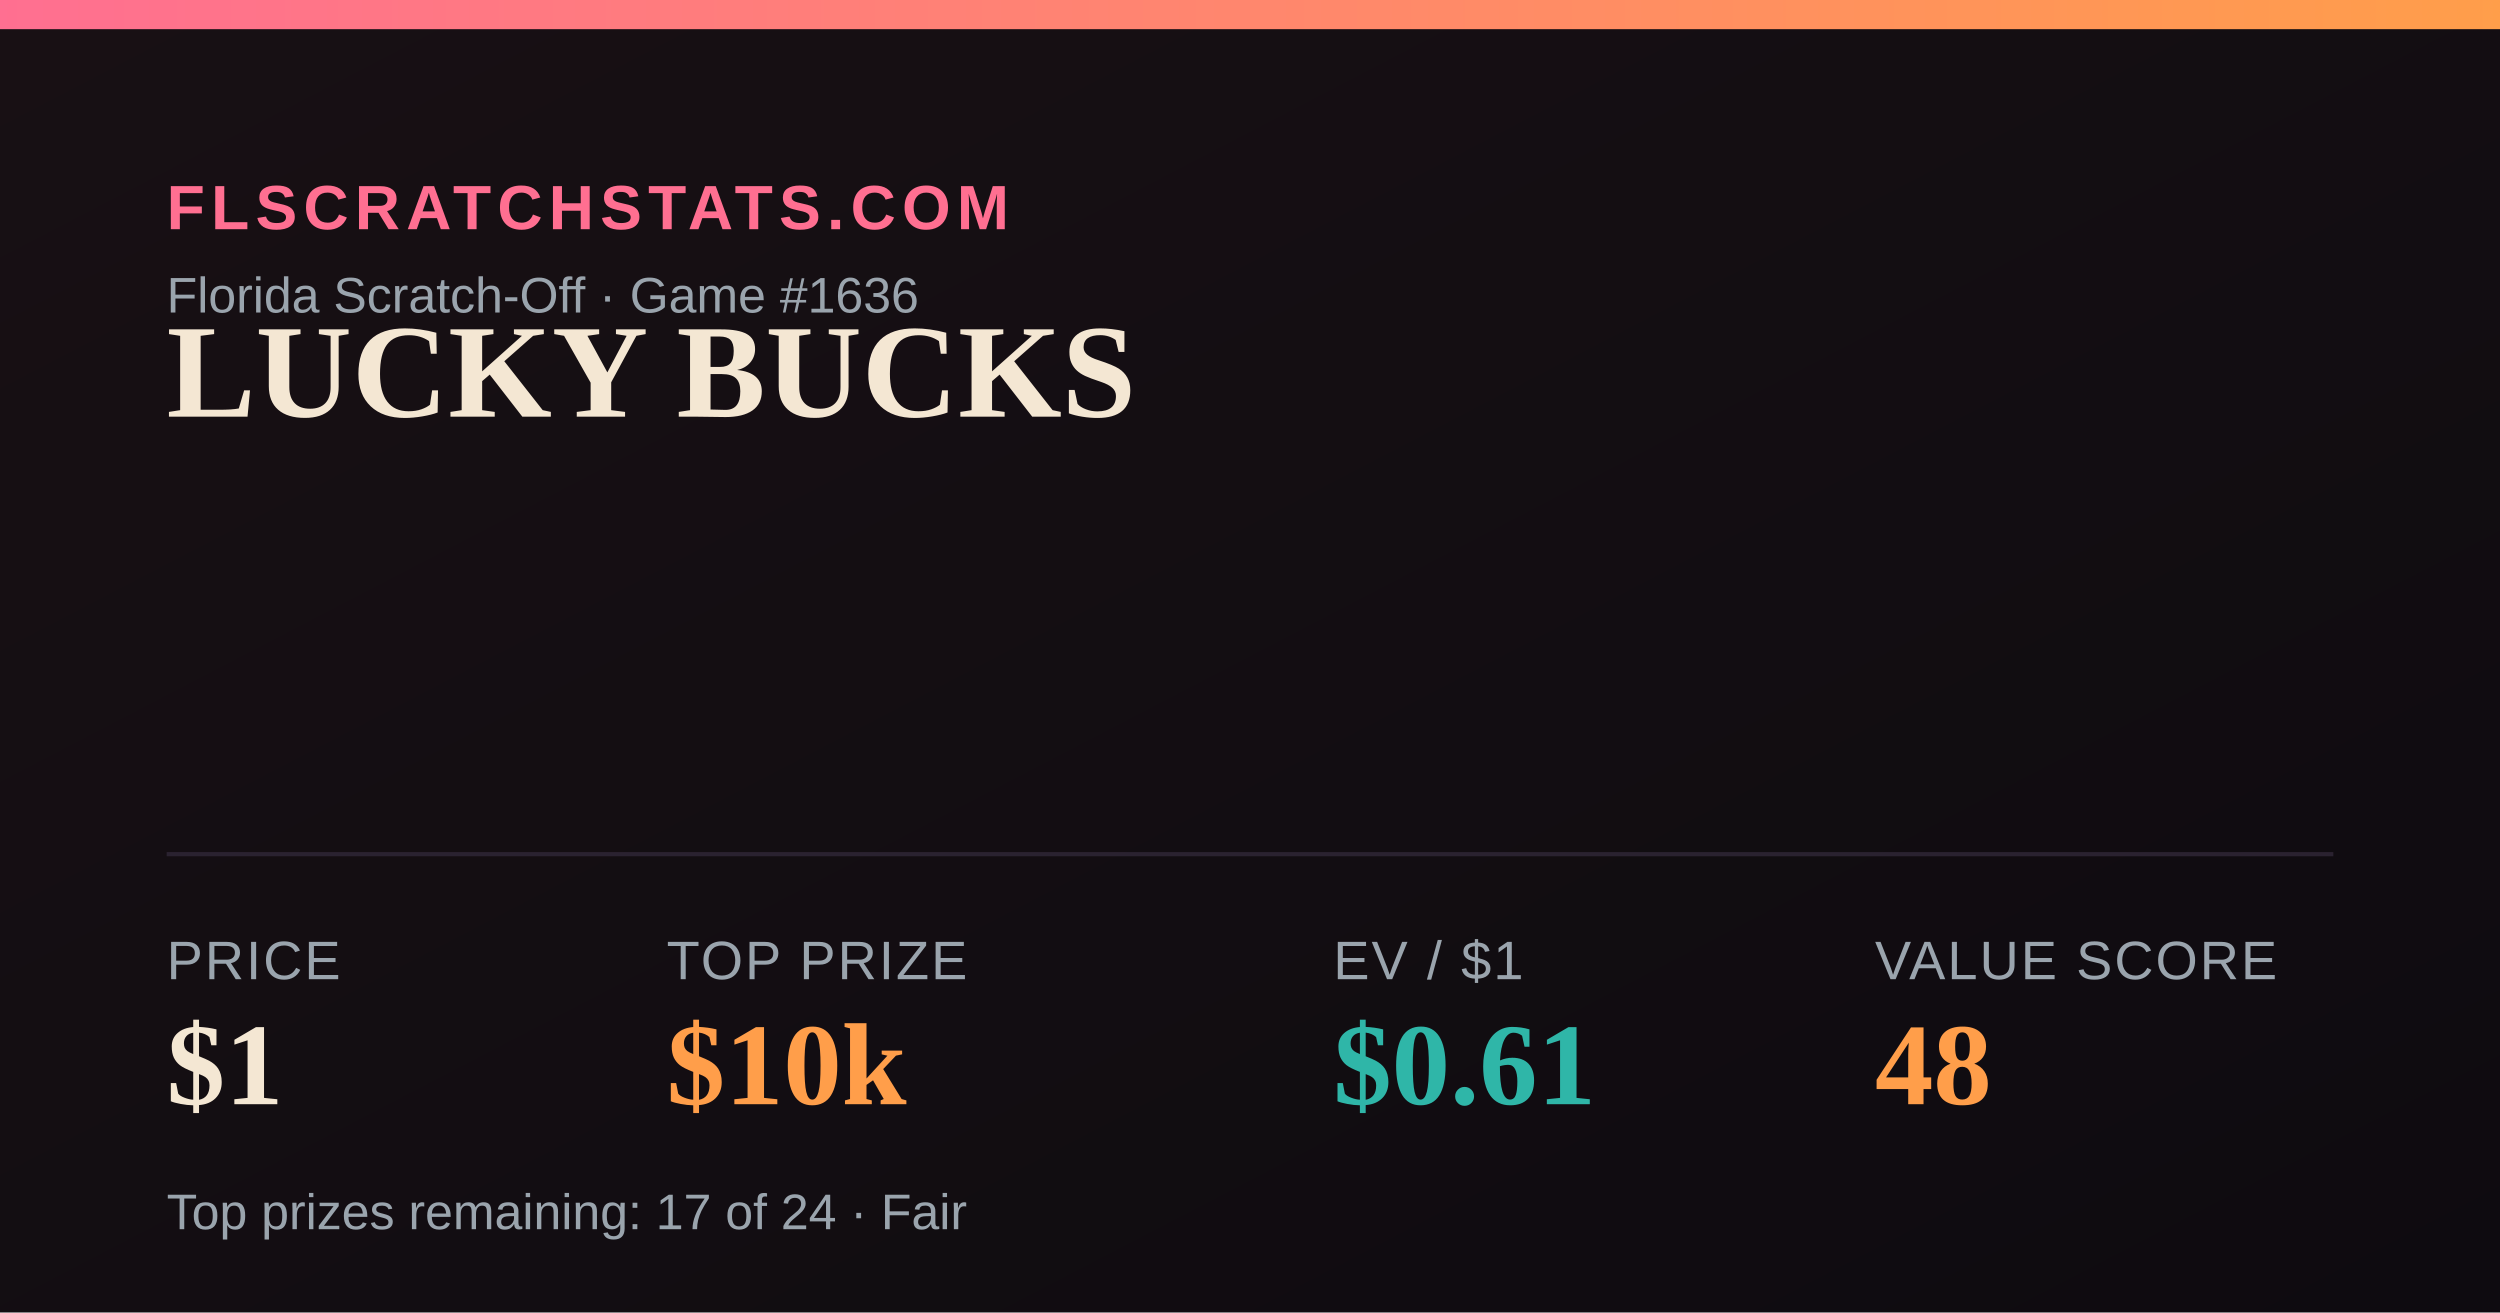
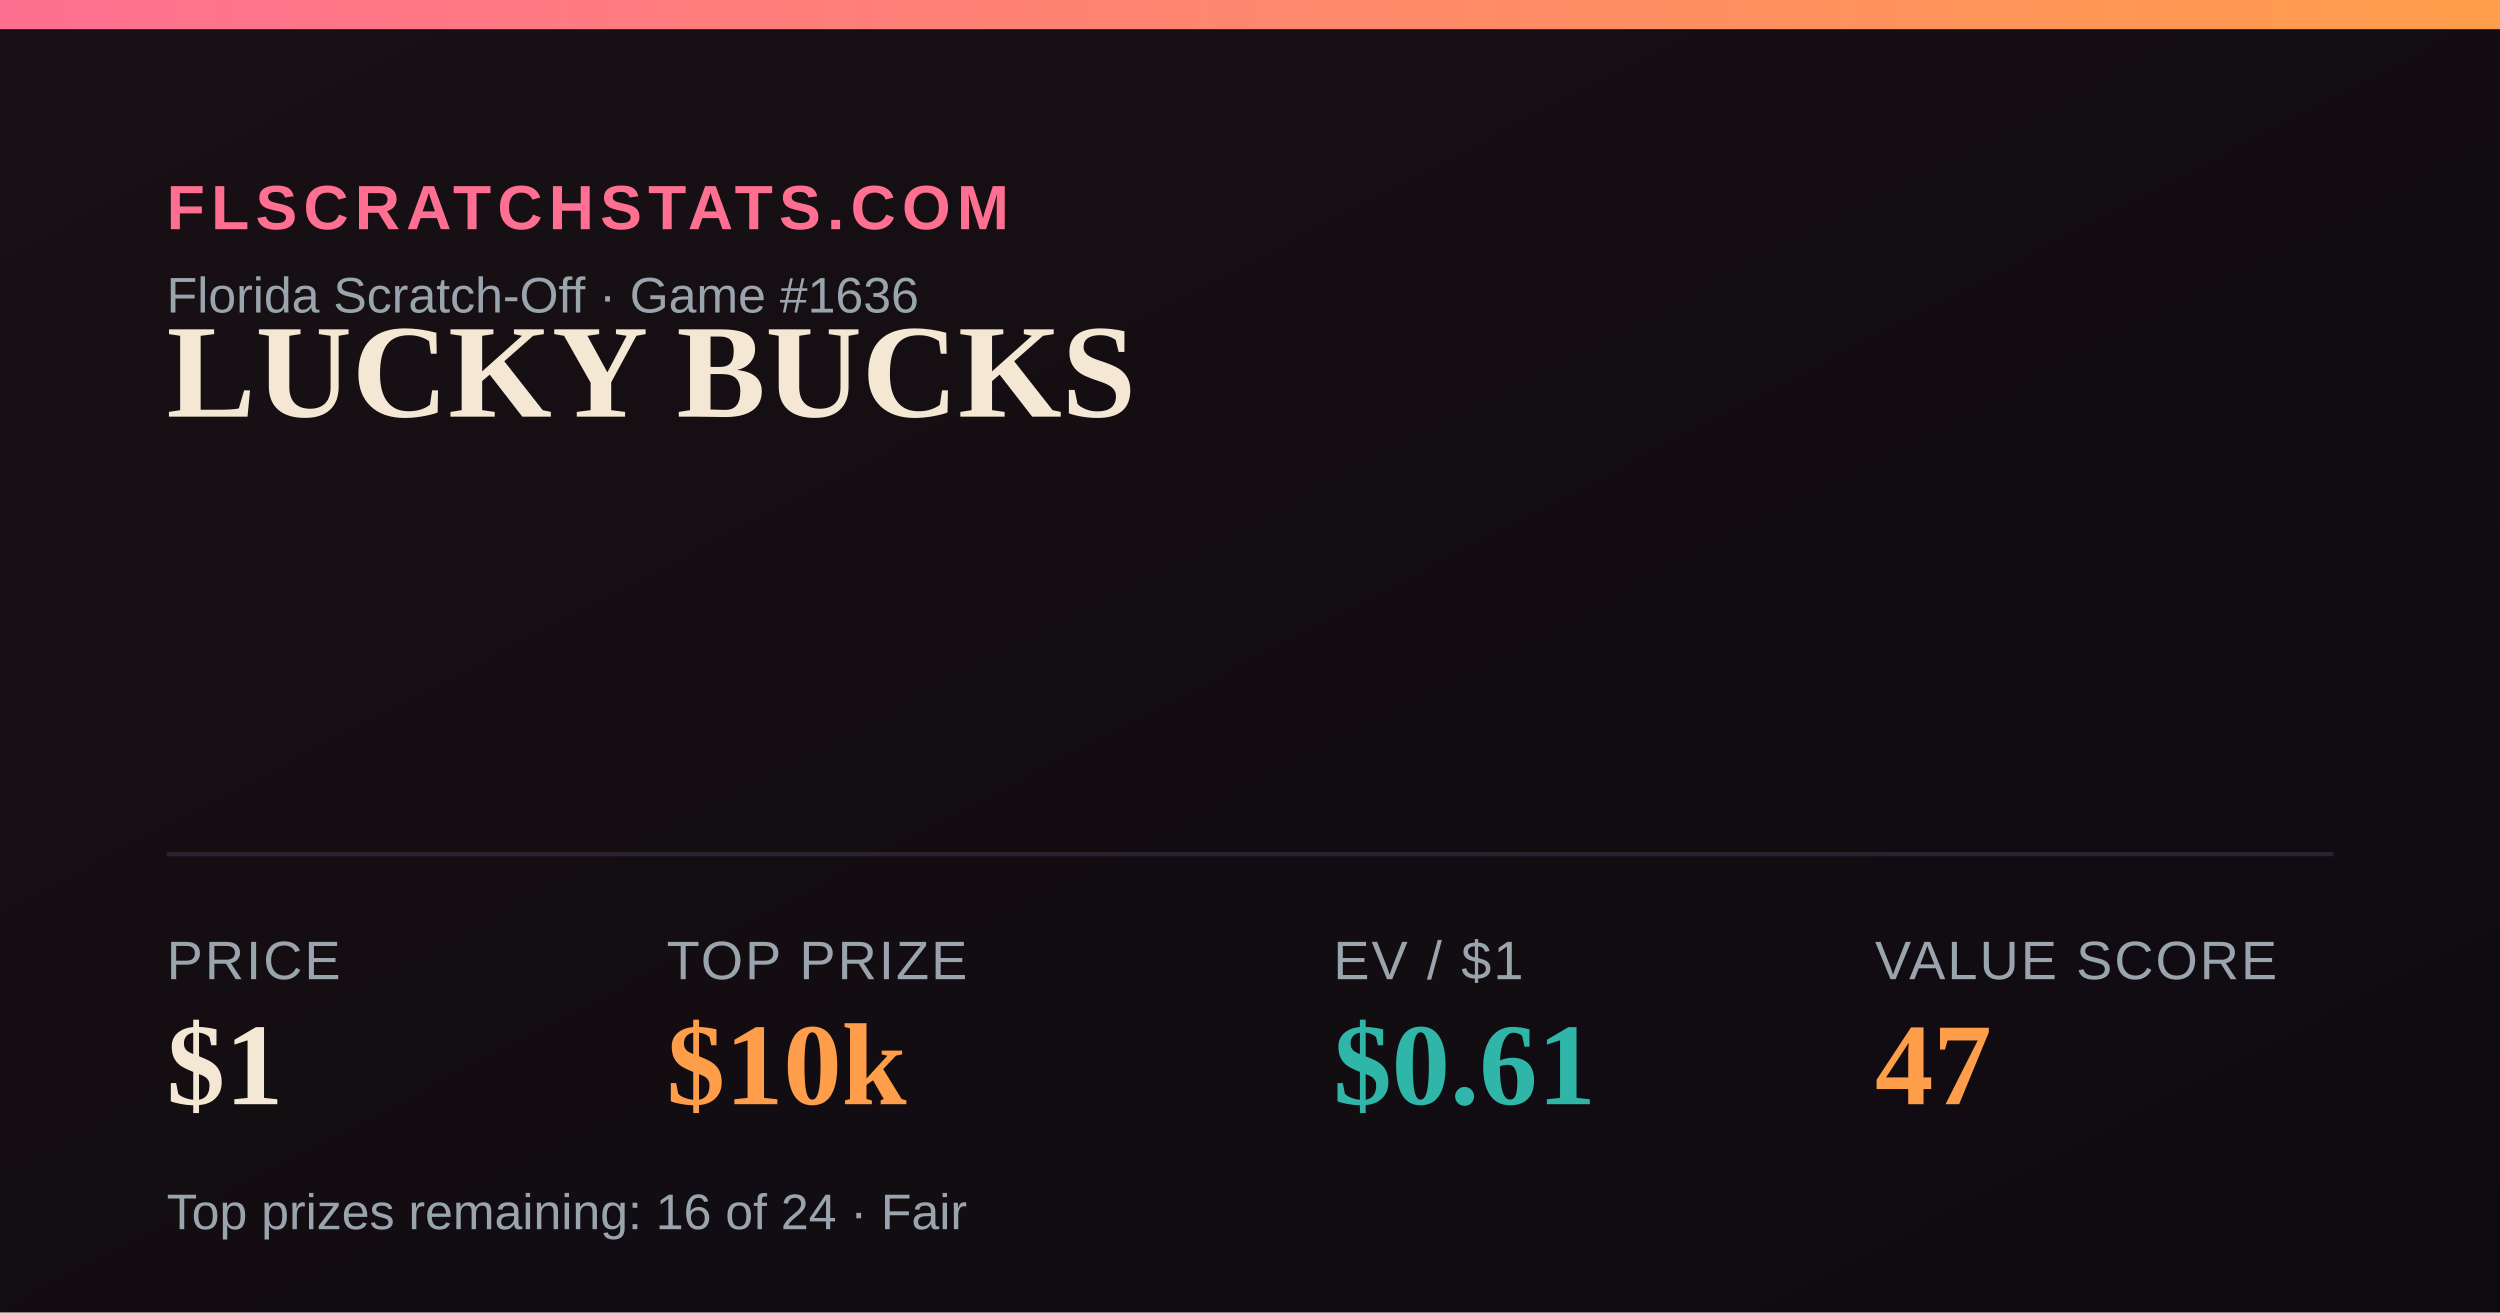
<svg xmlns="http://www.w3.org/2000/svg" width="1200" height="630" viewBox="0 0 1200 630">
  <defs>
    <linearGradient id="bg" x1="0" y1="0" x2="1" y2="1">
      <stop offset="0" stop-color="#181014" />
      <stop offset="1" stop-color="#0e0b10" />
    </linearGradient>
    <linearGradient id="accent" x1="0" y1="0" x2="1" y2="0">
      <stop offset="0" stop-color="#FF6F91" />
      <stop offset="1" stop-color="#FF9E4A" />
    </linearGradient>
  </defs>
  <rect width="1200" height="630" fill="url(#bg)" />
  <rect x="0" y="0" width="1200" height="14" fill="url(#accent)" />
  <text x="80" y="110" font-family="Arial,Helvetica,sans-serif" font-size="30" fill="#FF6F91" letter-spacing="3" font-weight="700">FLSCRATCHSTATS.COM</text>
  <text x="80" y="150" font-family="Arial,Helvetica,sans-serif" font-size="24" fill="#9aa4ad">Florida Scratch-Off · Game #1636</text>
  <text x="80" y="200" font-family="Georgia,'Times New Roman',serif" font-size="64" font-weight="700" fill="#F4E7D3">LUCKY BUCKS</text>
  <line x1="80" y1="410" x2="1120" y2="410" stroke="#2a2230" stroke-width="2" />
  <text x="80" y="470" font-family="Arial,Helvetica,sans-serif" font-size="26" fill="#9aa4ad" letter-spacing="1">PRICE</text>
  <text x="80" y="530" font-family="Georgia,'Times New Roman',serif" font-size="56" font-weight="700" fill="#F4E7D3">$1</text>
  <text x="320" y="470" font-family="Arial,Helvetica,sans-serif" font-size="26" fill="#9aa4ad" letter-spacing="1">TOP PRIZE</text>
  <text x="320" y="530" font-family="Georgia,'Times New Roman',serif" font-size="56" font-weight="700" fill="#FF9E4A">$10k</text>
  <text x="640" y="470" font-family="Arial,Helvetica,sans-serif" font-size="26" fill="#9aa4ad" letter-spacing="1">EV / $1</text>
  <text x="640" y="530" font-family="Georgia,'Times New Roman',serif" font-size="56" font-weight="700" fill="#2FB6A8">$0.61</text>
  <text x="900" y="470" font-family="Arial,Helvetica,sans-serif" font-size="26" fill="#9aa4ad" letter-spacing="1">VALUE SCORE</text>
-   <text x="900" y="530" font-family="Georgia,'Times New Roman',serif" font-size="56" font-weight="700" fill="#FF9E4A">48</text>
-   <text x="80" y="590" font-family="Arial,Helvetica,sans-serif" font-size="24" fill="#9aa4ad">Top prizes remaining: 17 of 24 · Fair</text>
+   <text x="900" y="530" font-family="Georgia,'Times New Roman',serif" font-size="56" font-weight="700" fill="#FF9E4A">47</text>
+   <text x="80" y="590" font-family="Arial,Helvetica,sans-serif" font-size="24" fill="#9aa4ad">Top prizes remaining: 16 of 24 · Fair</text>
</svg>
